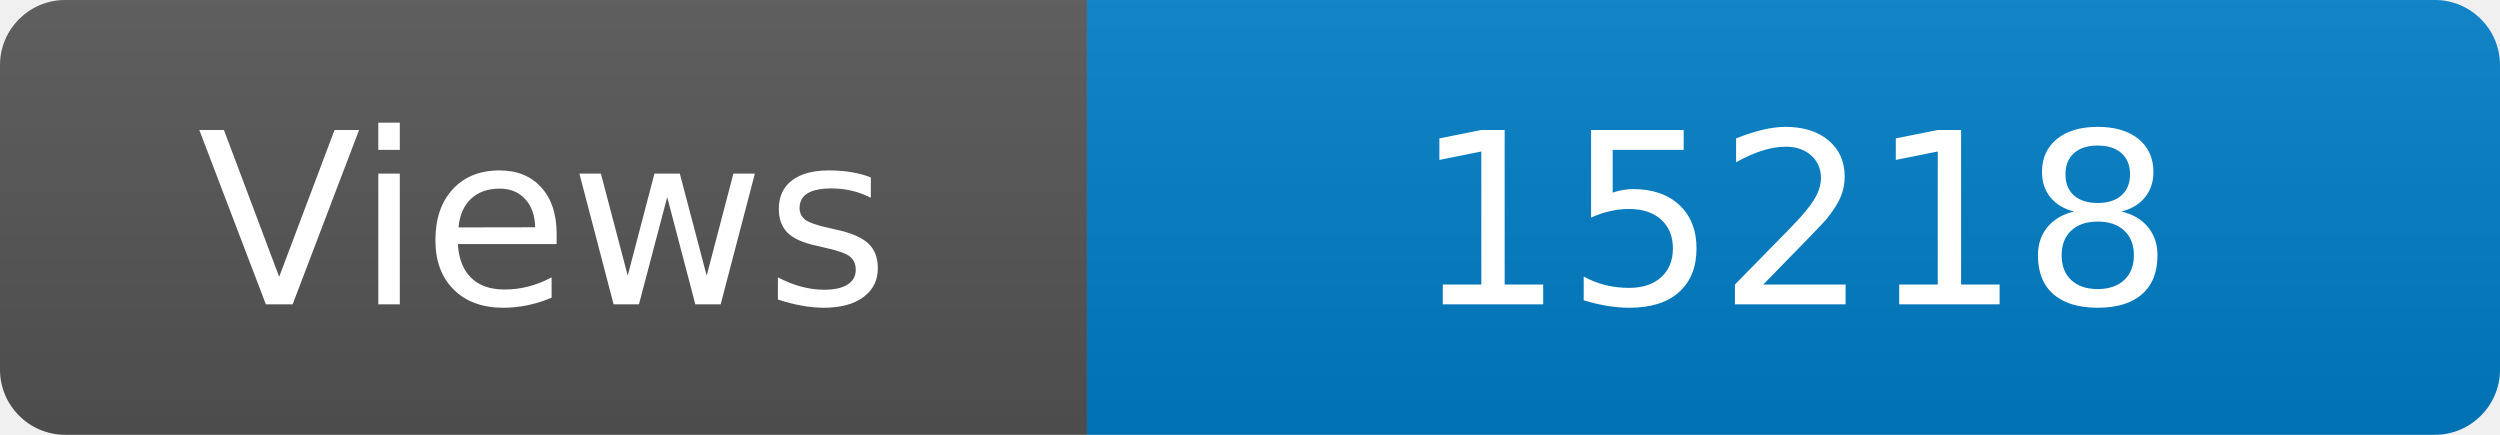
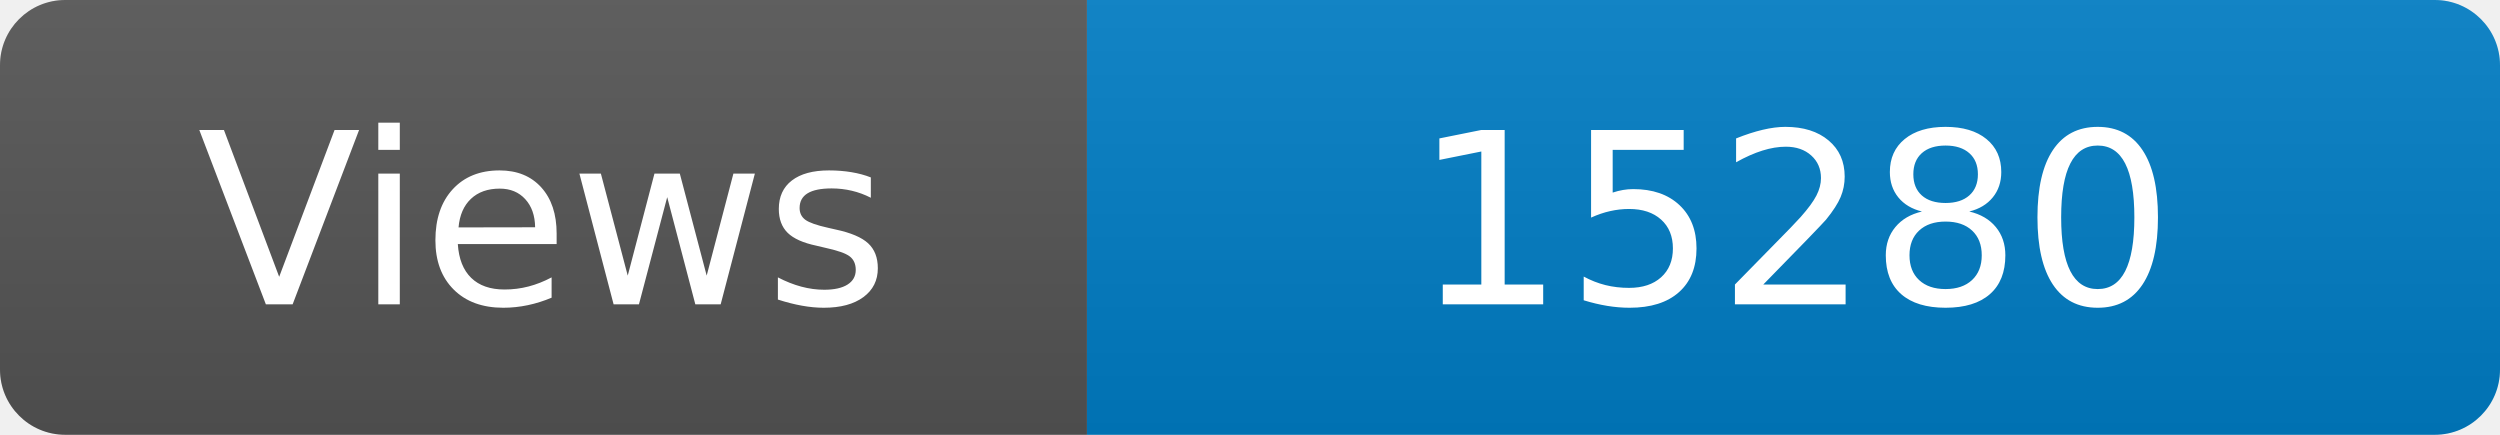
<svg xmlns="http://www.w3.org/2000/svg" width="115" height="20" role="img" aria-label="Maintained?: yes">
  <linearGradient id="s" x2="0" y2="100%">
    <stop offset="0" stop-color="#bbb" stop-opacity=".1" />
    <stop offset="1" stop-opacity=".1" />
  </linearGradient>
  <clipPath id="r">
    <rect width="115" height="20" rx="3" fill="#fff" />
  </clipPath>
  <g clip-path="url(#r)">
    <rect width="50" height="20" fill="#555" />
    <rect x="50" width="160" height="20" fill="#007ec6" />
    <rect width="115" height="20" fill="url(#s)" />
  </g>
  <g fill="#fff" text-anchor="middle" font-family="Verdana,Geneva,DejaVu Sans,sans-serif" font-size="110">
    <text x="250" y="140" transform="scale(.1)" fill="#fff">Views</text>
-     <text x="825" y="140" transform="scale(.1)" fill="#fff">15218</text>
+     <text x="825" y="140" transform="scale(.1)" fill="#fff">15280</text>
  </g>
</svg>
